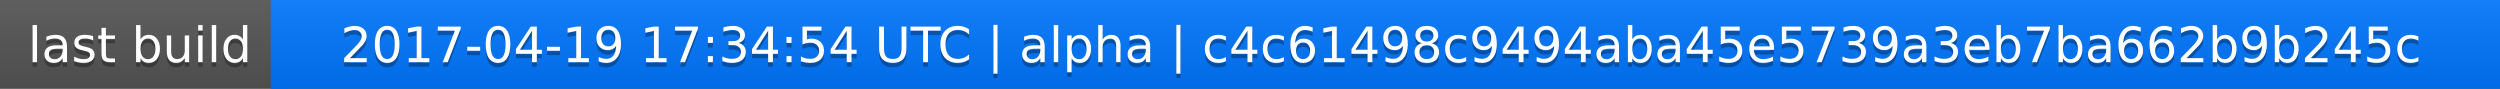
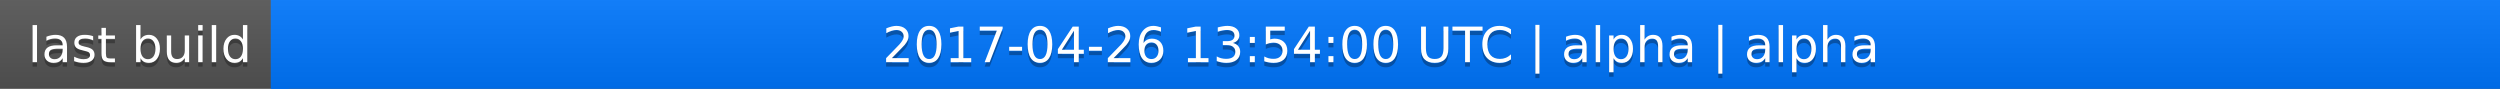
<svg xmlns="http://www.w3.org/2000/svg" width="563" height="20">
  <linearGradient id="a" x2="0" y2="100%">
    <stop offset="0" stop-color="#bbb" stop-opacity=".1" />
    <stop offset="1" stop-opacity=".1" />
  </linearGradient>
  <rect rx="0" width="563" height="20" fill="#555" />
  <rect rx="0" x="61" width="502" height="20" fill="#07f" />
  <path fill="#07f" d="M61 0h4v20h-4z" />
  <rect rx="0" width="563" height="20" fill="url(#a)" />
  <g fill="#fff" text-anchor="middle" font-family="DejaVu Sans,Verdana,Geneva,sans-serif" font-size="11">
    <text x="31.5" y="15" fill="#010101" fill-opacity=".3">last build</text>
    <text x="31.5" y="14">last build</text>
-     <text x="311" y="15" fill="#010101" fill-opacity=".3">2017-04-19 17:34:54 UTC | alpha | c4c61498c9494aba45e5739a3eb7ba662b9b245c</text>
-     <text x="311" y="14">2017-04-19 17:34:54 UTC | alpha | c4c61498c9494aba45e5739a3eb7ba662b9b245c</text>
+     <text x="311" y="15" fill="#010101" fill-opacity=".3">2017-04-26 13:54:00 UTC | alpha | alpha</text>
+     <text x="311" y="14">2017-04-26 13:54:00 UTC | alpha | alpha</text>
  </g>
</svg>
